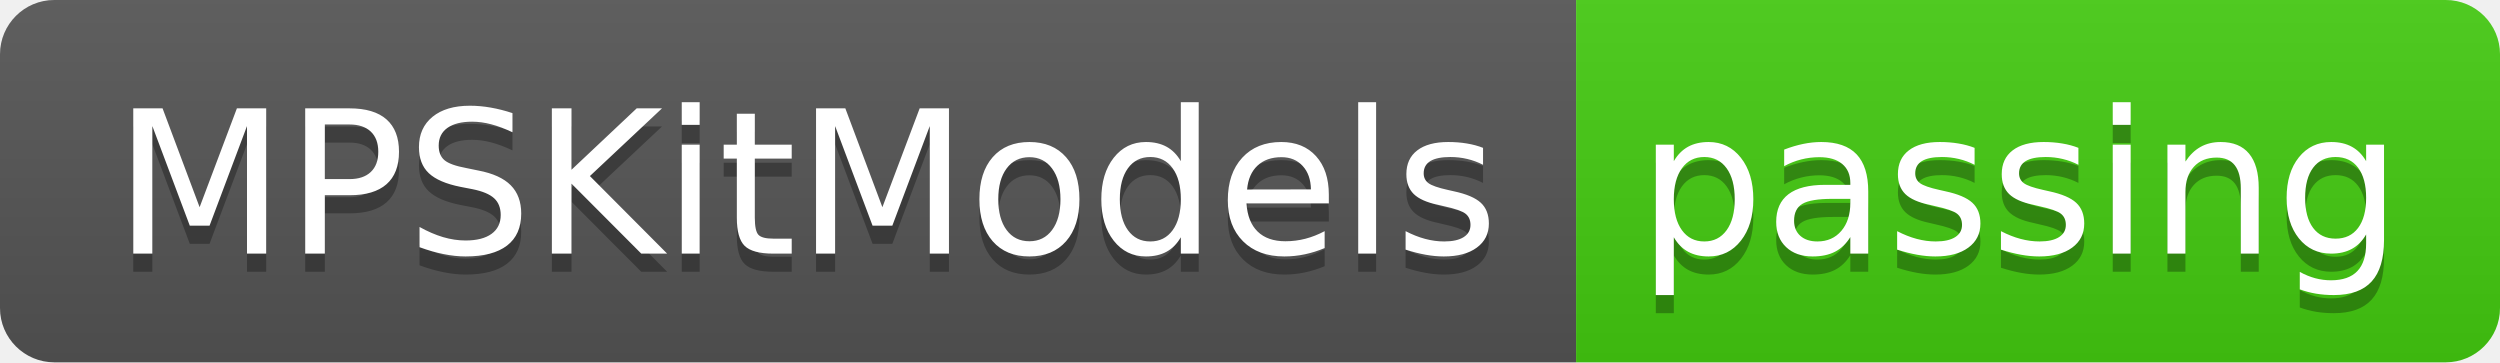
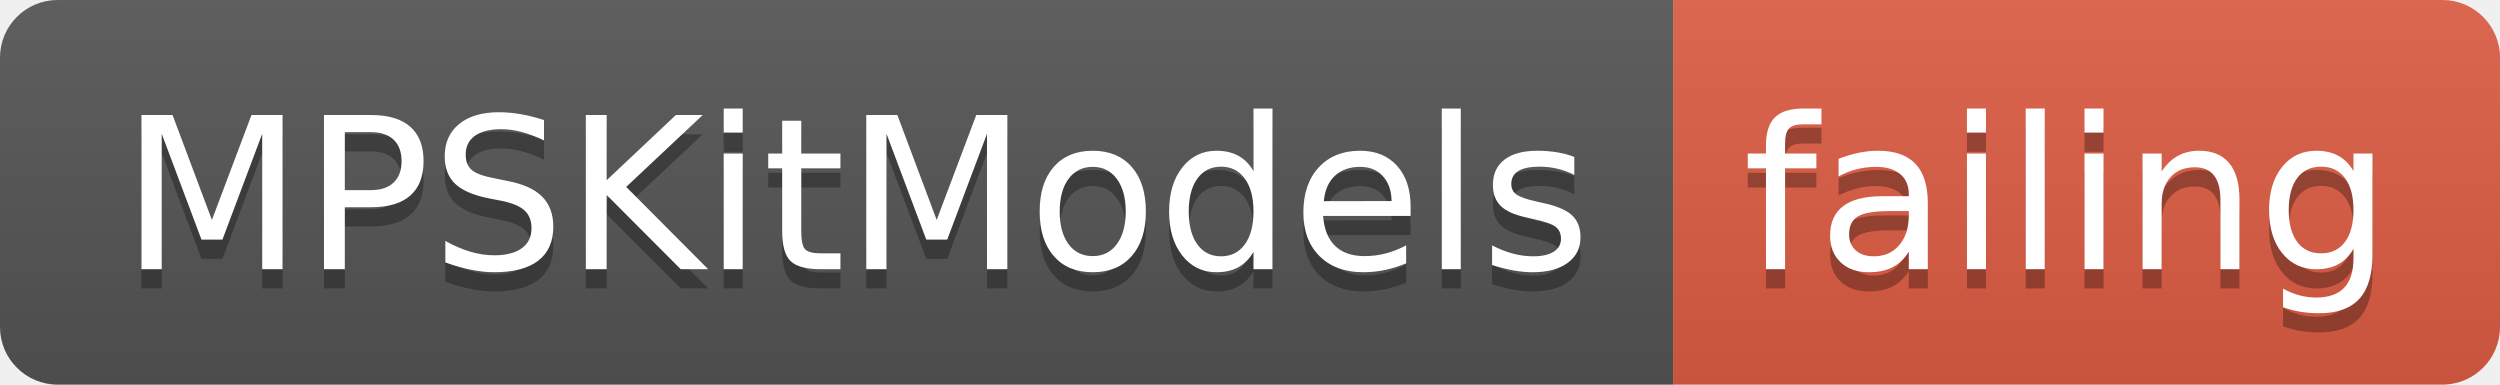
- <svg xmlns="http://www.w3.org/2000/svg" width="138" height="20">
+ <svg xmlns="http://www.w3.org/2000/svg" width="130" height="20">
  <linearGradient id="smooth" x2="0" y2="100%">
    <stop offset="0" stop-color="#bbb" stop-opacity=".1" />
    <stop offset="1" stop-opacity=".1" />
  </linearGradient>
  <clipPath id="round">
-     <rect width="138" height="20" rx="3" fill="#fff" />
+     <rect width="130" height="20" rx="3" fill="#fff" />
  </clipPath>
  <g clip-path="url(#round)">
    <rect width="87" height="20" fill="#555" />
-     <rect x="87" width="51" height="20" fill="#4c1" />
-     <rect width="138" height="20" fill="url(#smooth)" />
+     <rect x="87" width="43" height="20" fill="#e05d44" />
+     <rect width="130" height="20" fill="url(#smooth)" />
  </g>
  <g fill="#fff" text-anchor="middle" font-family="DejaVu Sans,Verdana,Geneva,sans-serif" font-size="110">
    <text x="445" y="150" fill="#010101" fill-opacity=".3" transform="scale(0.1)" textLength="770" lengthAdjust="spacing">MPSKitModels</text>
    <text x="445" y="140" transform="scale(0.1)" textLength="770" lengthAdjust="spacing">MPSKitModels</text>
-     <text x="1115" y="150" fill="#010101" fill-opacity=".3" transform="scale(0.1)" textLength="410" lengthAdjust="spacing">passing</text>
-     <text x="1115" y="140" transform="scale(0.1)" textLength="410" lengthAdjust="spacing">passing</text>
+     <text x="1075" y="150" fill="#010101" fill-opacity=".3" transform="scale(0.1)" textLength="330" lengthAdjust="spacing">failing</text>
+     <text x="1075" y="140" transform="scale(0.1)" textLength="330" lengthAdjust="spacing">failing</text>
  </g>
</svg>
